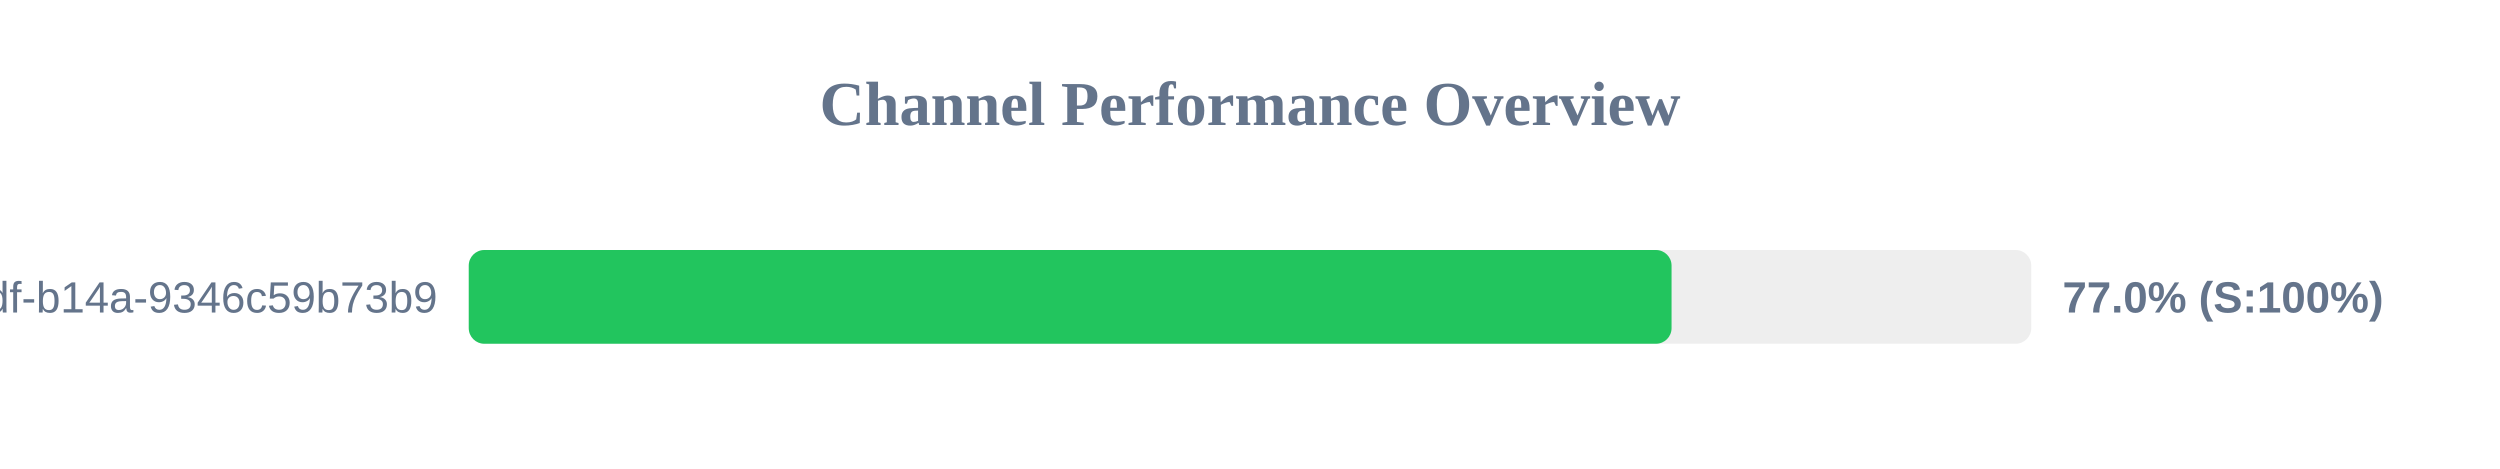
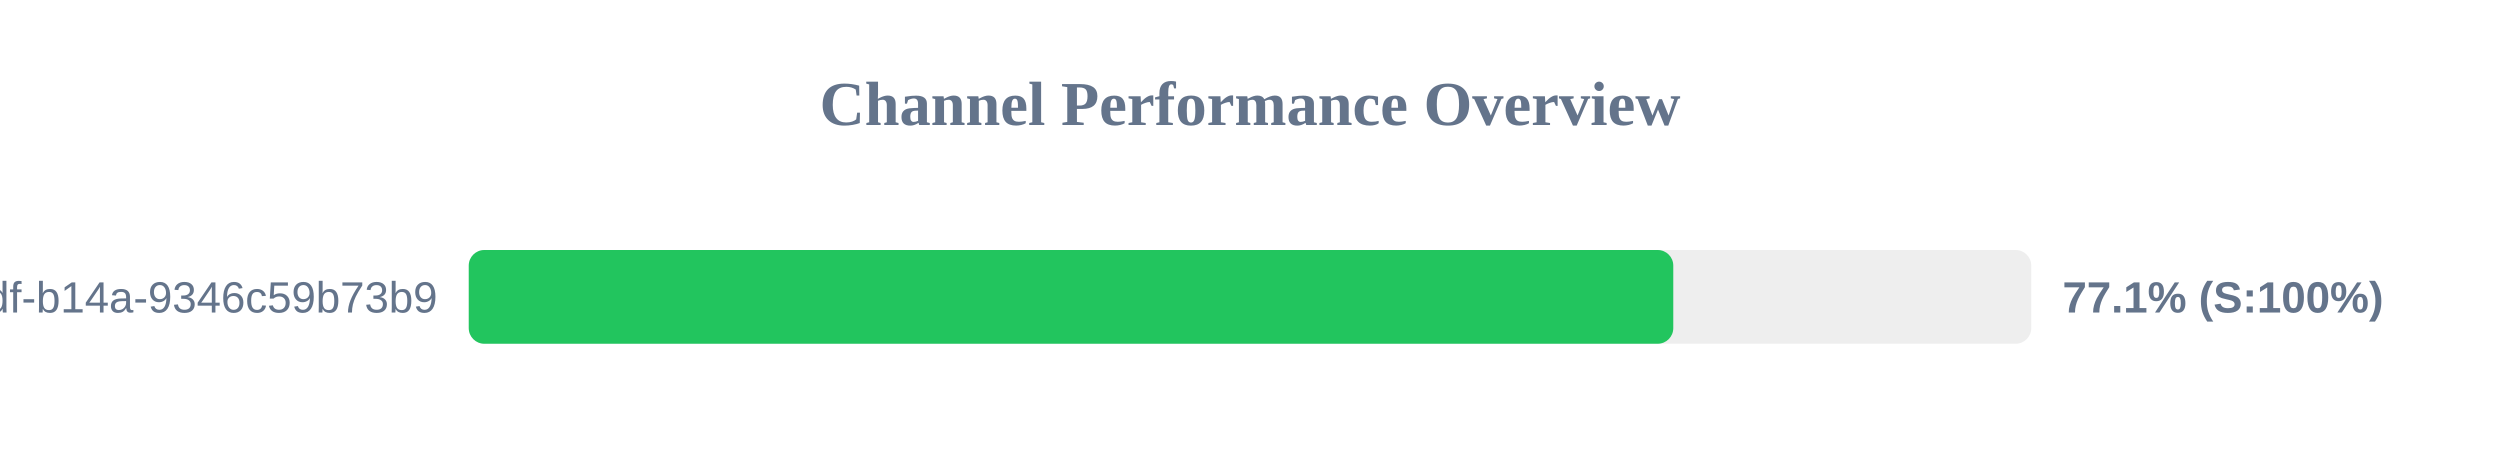
<svg xmlns="http://www.w3.org/2000/svg" width="800" height="150" version="1.1">
  <style>
        .row { font: 14px Arial; fill: #64748b; }
        .score { font: bold 14px Arial; fill: #64748b; }
    </style>
  <text x="400" y="40" text-anchor="middle" font-size="20px" font-weight="bold" fill="#64748b">Channel Performance Overview</text>
  <rect x="150" y="80" width="500" height="30" fill="#eee" rx="5" />
-   <rect x="150" y="80" width="384.9" height="30" fill="#22c55e" rx="5" />
+   <rect x="150" y="80" width="385.45" height="30" fill="#22c55e" rx="5" />
  <text x="140" y="100" text-anchor="end" class="row">?uuid=55ca7a9e-cf90-49df-b14a-9346c59b73b9</text>
-   <text x="660" y="100" text-anchor="start" class="score">77.0% (S:100%)</text>
+   <text x="660" y="100" text-anchor="start" class="score">77.1% (S:100%)</text>
</svg>
